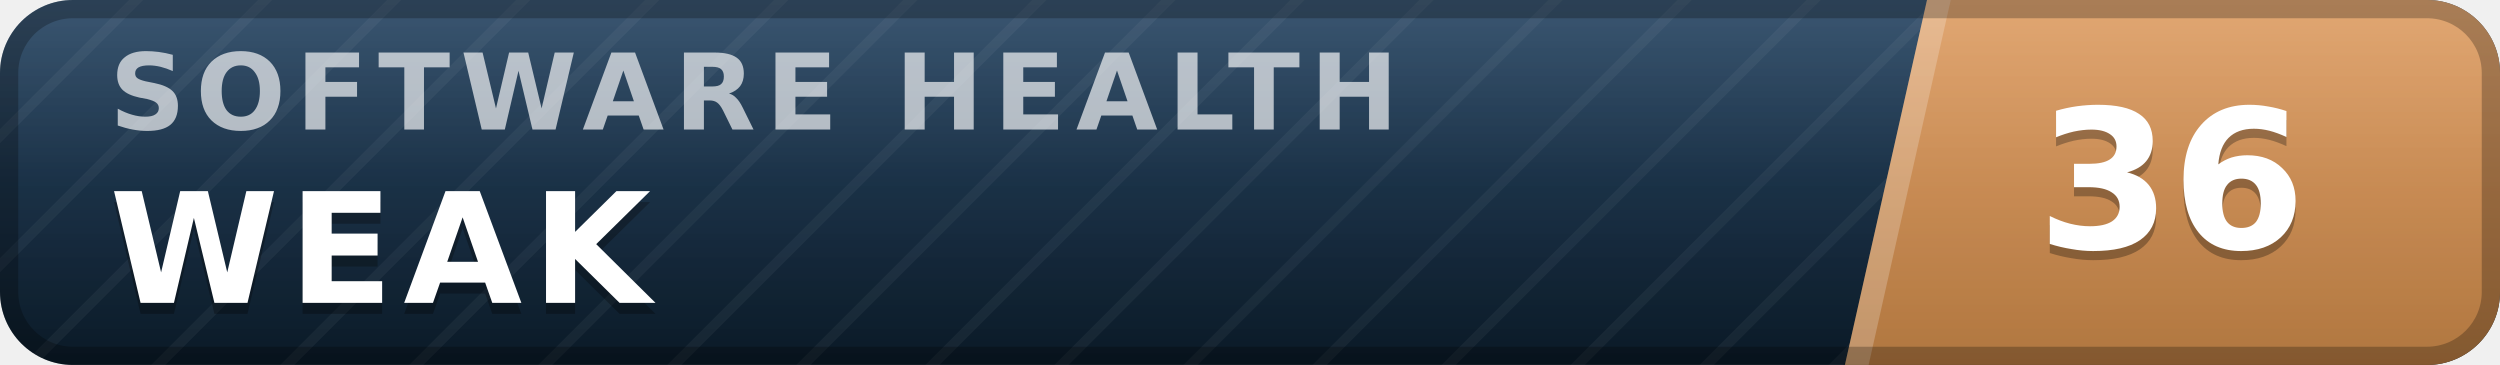
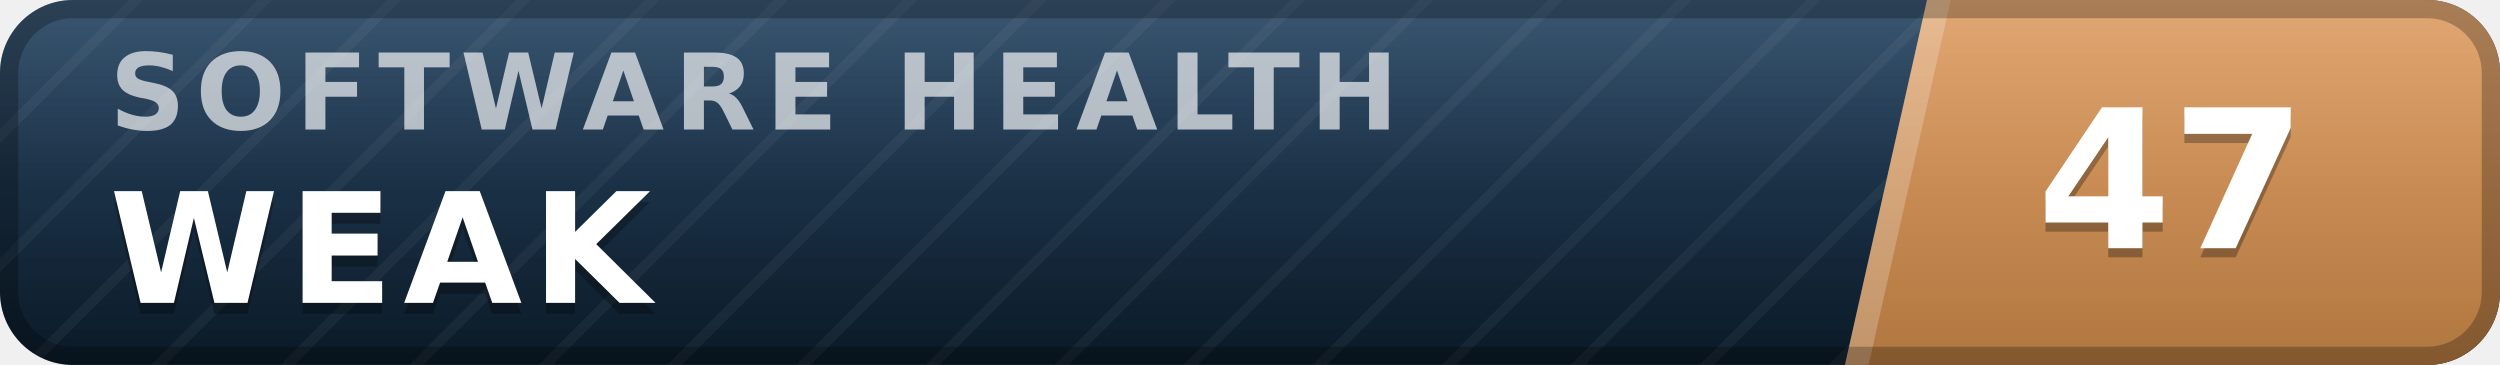
- <svg xmlns="http://www.w3.org/2000/svg" width="137" height="20" viewBox="0 0 137 20" role="img" aria-label="inspect.software software health index 36 of 100, weak" font-family="Verdana,DejaVu Sans,Geneva,sans-serif">
+ <svg xmlns="http://www.w3.org/2000/svg" width="137" height="20" viewBox="0 0 137 20" role="img" aria-label="inspect.software software health index 47 of 100, weak" font-family="Verdana,DejaVu Sans,Geneva,sans-serif">
  <defs>
    <linearGradient id="plate" x1="0" y1="0" x2="0" y2="1">
      <stop offset="0" stop-color="#1d3d5c" />
      <stop offset="1" stop-color="#0a1926" />
    </linearGradient>
    <linearGradient id="endplate" x1="0" y1="0" x2="0" y2="1">
      <stop offset="0" stop-color="#dd9a5e" />
      <stop offset="1" stop-color="#b0763f" />
    </linearGradient>
    <linearGradient id="gloss" x1="0" y1="0" x2="0" y2="1">
      <stop offset="0" stop-color="#fff" stop-opacity=".13" />
      <stop offset=".5" stop-color="#fff" stop-opacity=".03" />
      <stop offset="1" stop-color="#fff" stop-opacity="0" />
    </linearGradient>
    <pattern id="guilloche" width="5" height="5" patternUnits="userSpaceOnUse" patternTransform="rotate(45)">
      <line x1="0" y1="0" x2="0" y2="5" stroke="#fff" stroke-opacity=".045" stroke-width="1.1" />
    </pattern>
    <clipPath id="rounded">
      <rect width="137" height="20" rx="4" />
    </clipPath>
  </defs>
  <g clip-path="url(#rounded)">
    <rect width="137" height="20" fill="url(#plate)" />
    <rect width="137" height="20" fill="url(#guilloche)" />
    <polygon points="105.6,0 137,0 137,20 101.1,20" fill="url(#endplate)" />
    <polygon points="105.6,0 106.9,0 102.4,20 101.1,20" fill="#fff" fill-opacity=".22" />
    <text x="6.0" y="7.1" font-size="5.8" letter-spacing="0.55" fill="#fff" fill-opacity=".66" font-weight="bold" textLength="76.3" lengthAdjust="spacing">SOFTWARE HEALTH</text>
    <text x="6.0" y="17.2" font-size="8.4" fill="#000" fill-opacity=".3" font-weight="bold" letter-spacing="0.55" textLength="30.3" lengthAdjust="spacing">WEAK</text>
    <text x="6.0" y="16.6" font-size="8.4" fill="#fff" font-weight="bold" letter-spacing="0.55" textLength="30.3" lengthAdjust="spacing">WEAK</text>
-     <text x="119.0" y="14.1" font-size="10.6" fill="#000" fill-opacity=".3" font-weight="bold" text-anchor="middle">36</text>
-     <text x="119.0" y="13.6" font-size="10.6" fill="#fff" font-weight="bold" text-anchor="middle">36</text>
+     <text x="119.0" y="14.1" font-size="10.6" fill="#000" fill-opacity=".3" font-weight="bold" text-anchor="middle">47</text>
+     <text x="119.0" y="13.6" font-size="10.6" fill="#fff" font-weight="bold" text-anchor="middle">47</text>
    <rect width="137" height="20" fill="url(#gloss)" />
  </g>
  <rect x=".5" y=".5" width="136" height="19" rx="3.5" fill="none" stroke="#000" stroke-opacity=".25" />
</svg>
